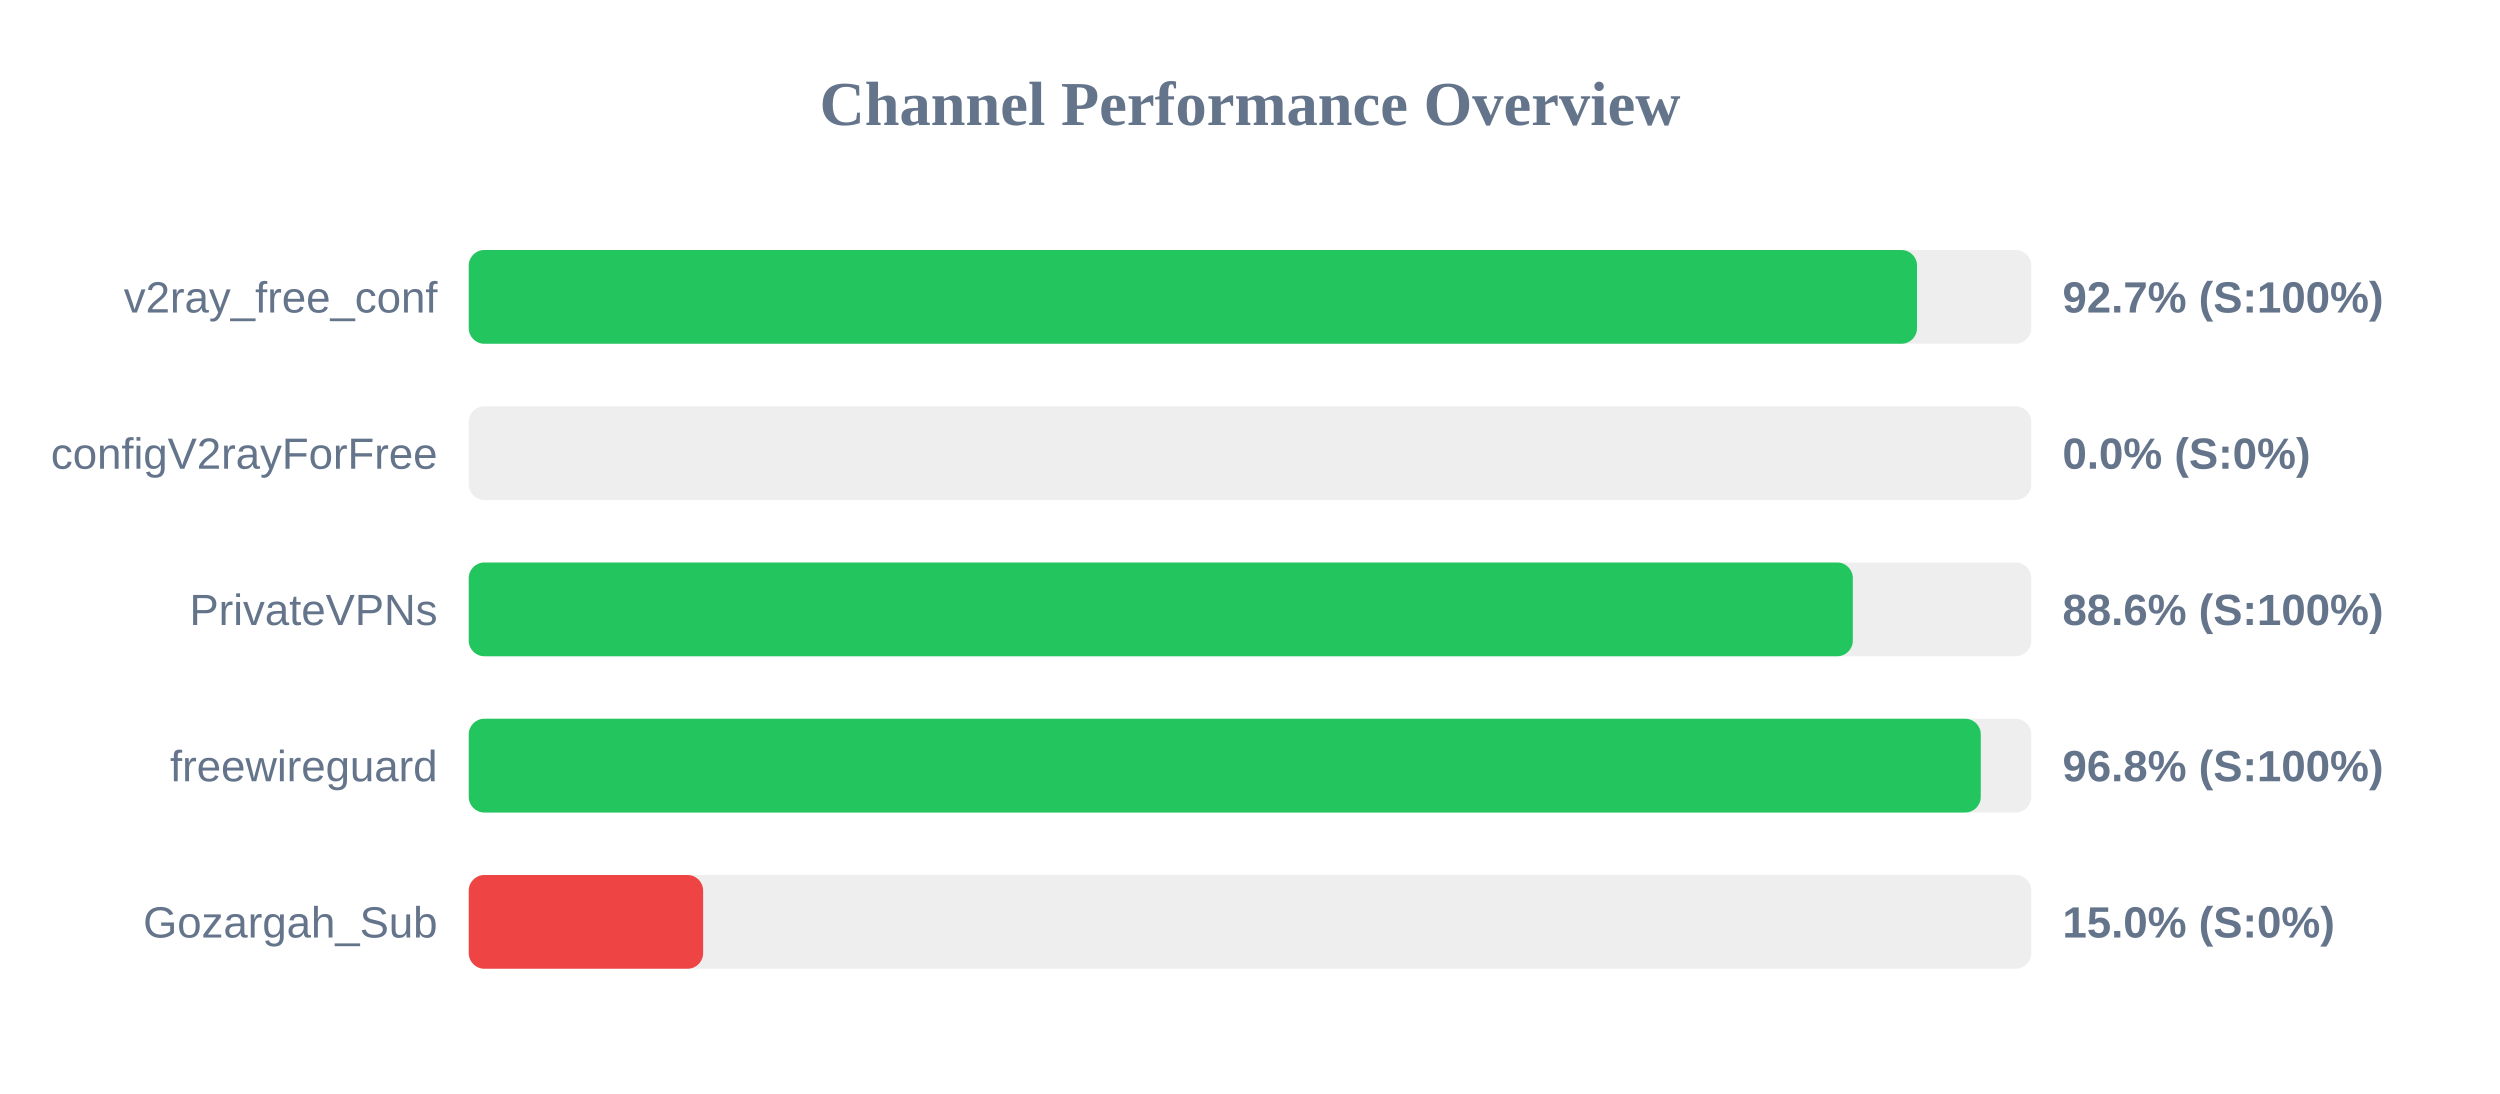
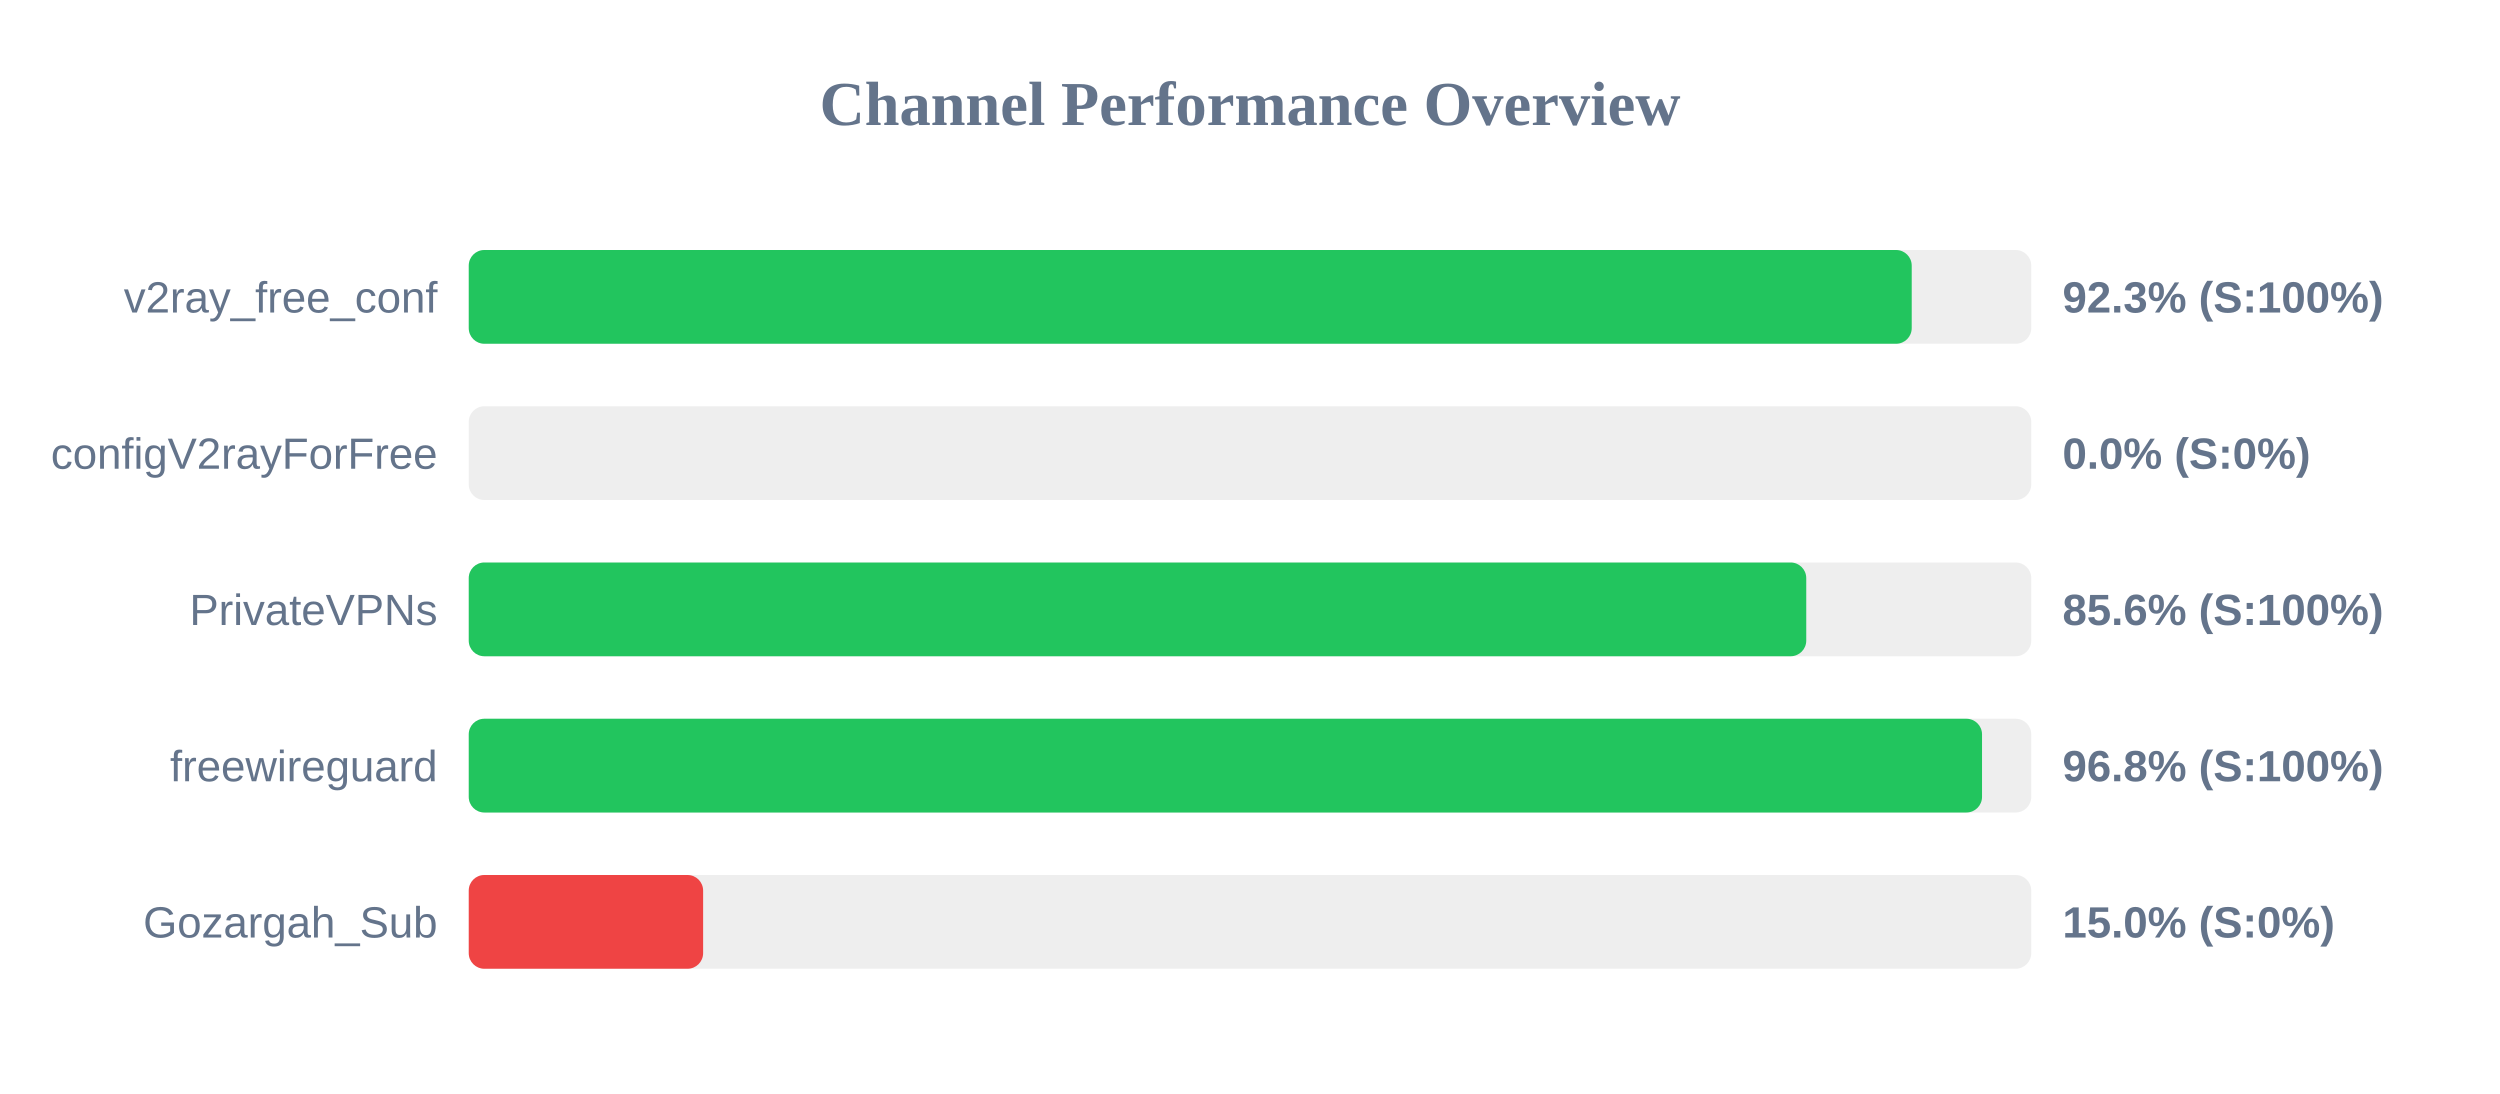
<svg xmlns="http://www.w3.org/2000/svg" width="800" height="350" version="1.1">
  <style>
        .row { font: 14px Arial; fill: #64748b; }
        .score { font: bold 14px Arial; fill: #64748b; }
    </style>
  <text x="400" y="40" text-anchor="middle" font-size="20px" font-weight="bold" fill="#64748b">Channel Performance Overview</text>
  <rect x="150" y="80" width="500" height="30" fill="#eee" rx="5" />
-   <rect x="150" y="80" width="463.45" height="30" fill="#22c55e" rx="5" />
+   <rect x="150" y="80" width="461.75" height="30" fill="#22c55e" rx="5" />
  <text x="140" y="100" text-anchor="end" class="row">v2ray_free_conf</text>
-   <text x="660" y="100" text-anchor="start" class="score">92.7% (S:100%)</text>
+   <text x="660" y="100" text-anchor="start" class="score">92.3% (S:100%)</text>
  <rect x="150" y="130" width="500" height="30" fill="#eee" rx="5" />
  <rect x="150" y="130" width="0.0" height="30" fill="#ef4444" rx="5" />
  <text x="140" y="150" text-anchor="end" class="row">configV2rayForFree</text>
  <text x="660" y="150" text-anchor="start" class="score">0.0% (S:0%)</text>
  <rect x="150" y="180" width="500" height="30" fill="#eee" rx="5" />
-   <rect x="150" y="180" width="442.9" height="30" fill="#22c55e" rx="5" />
+   <rect x="150" y="180" width="428.0" height="30" fill="#22c55e" rx="5" />
  <text x="140" y="200" text-anchor="end" class="row">PrivateVPNs</text>
-   <text x="660" y="200" text-anchor="start" class="score">88.6% (S:100%)</text>
+   <text x="660" y="200" text-anchor="start" class="score">85.6% (S:100%)</text>
  <rect x="150" y="230" width="500" height="30" fill="#eee" rx="5" />
-   <rect x="150" y="230" width="483.85" height="30" fill="#22c55e" rx="5" />
+   <rect x="150" y="230" width="484.25" height="30" fill="#22c55e" rx="5" />
  <text x="140" y="250" text-anchor="end" class="row">freewireguard</text>
  <text x="660" y="250" text-anchor="start" class="score">96.8% (S:100%)</text>
  <rect x="150" y="280" width="500" height="30" fill="#eee" rx="5" />
  <rect x="150" y="280" width="75.0" height="30" fill="#ef4444" rx="5" />
  <text x="140" y="300" text-anchor="end" class="row">Gozargah_Sub</text>
  <text x="660" y="300" text-anchor="start" class="score">15.0% (S:0%)</text>
</svg>
